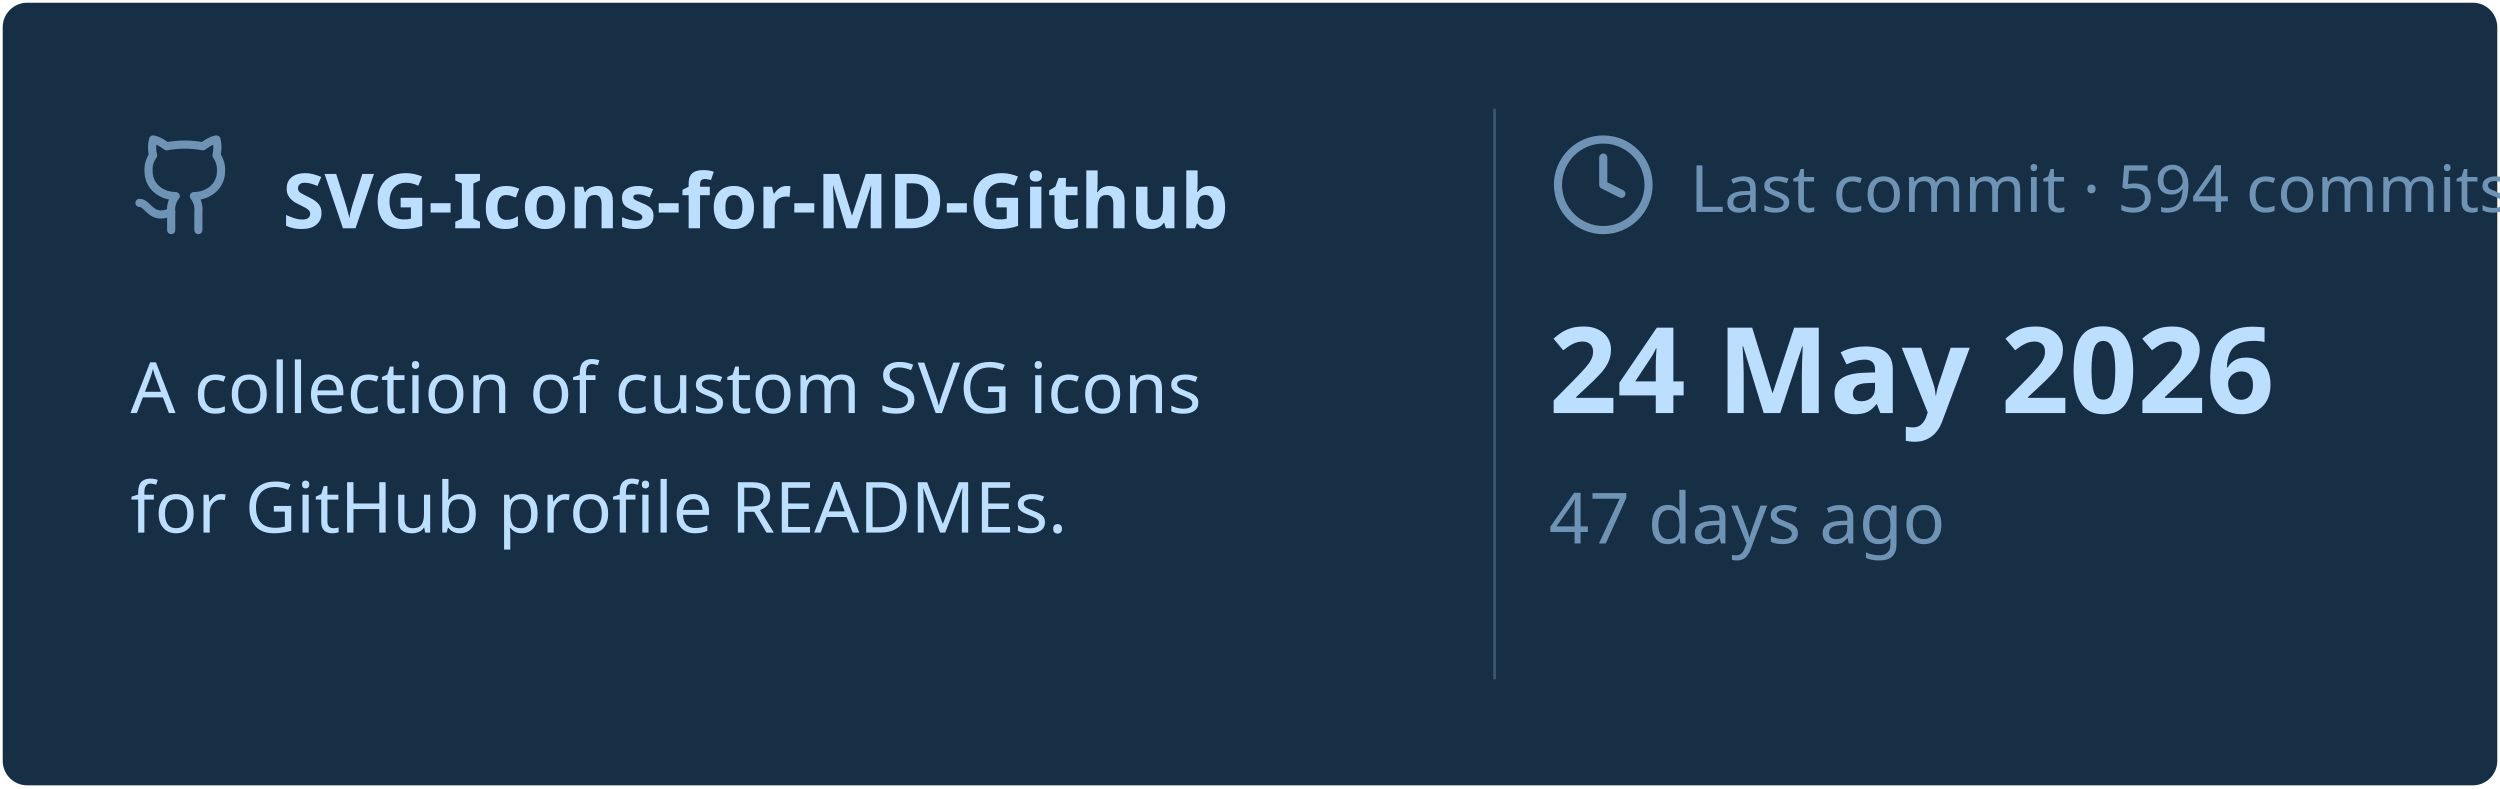
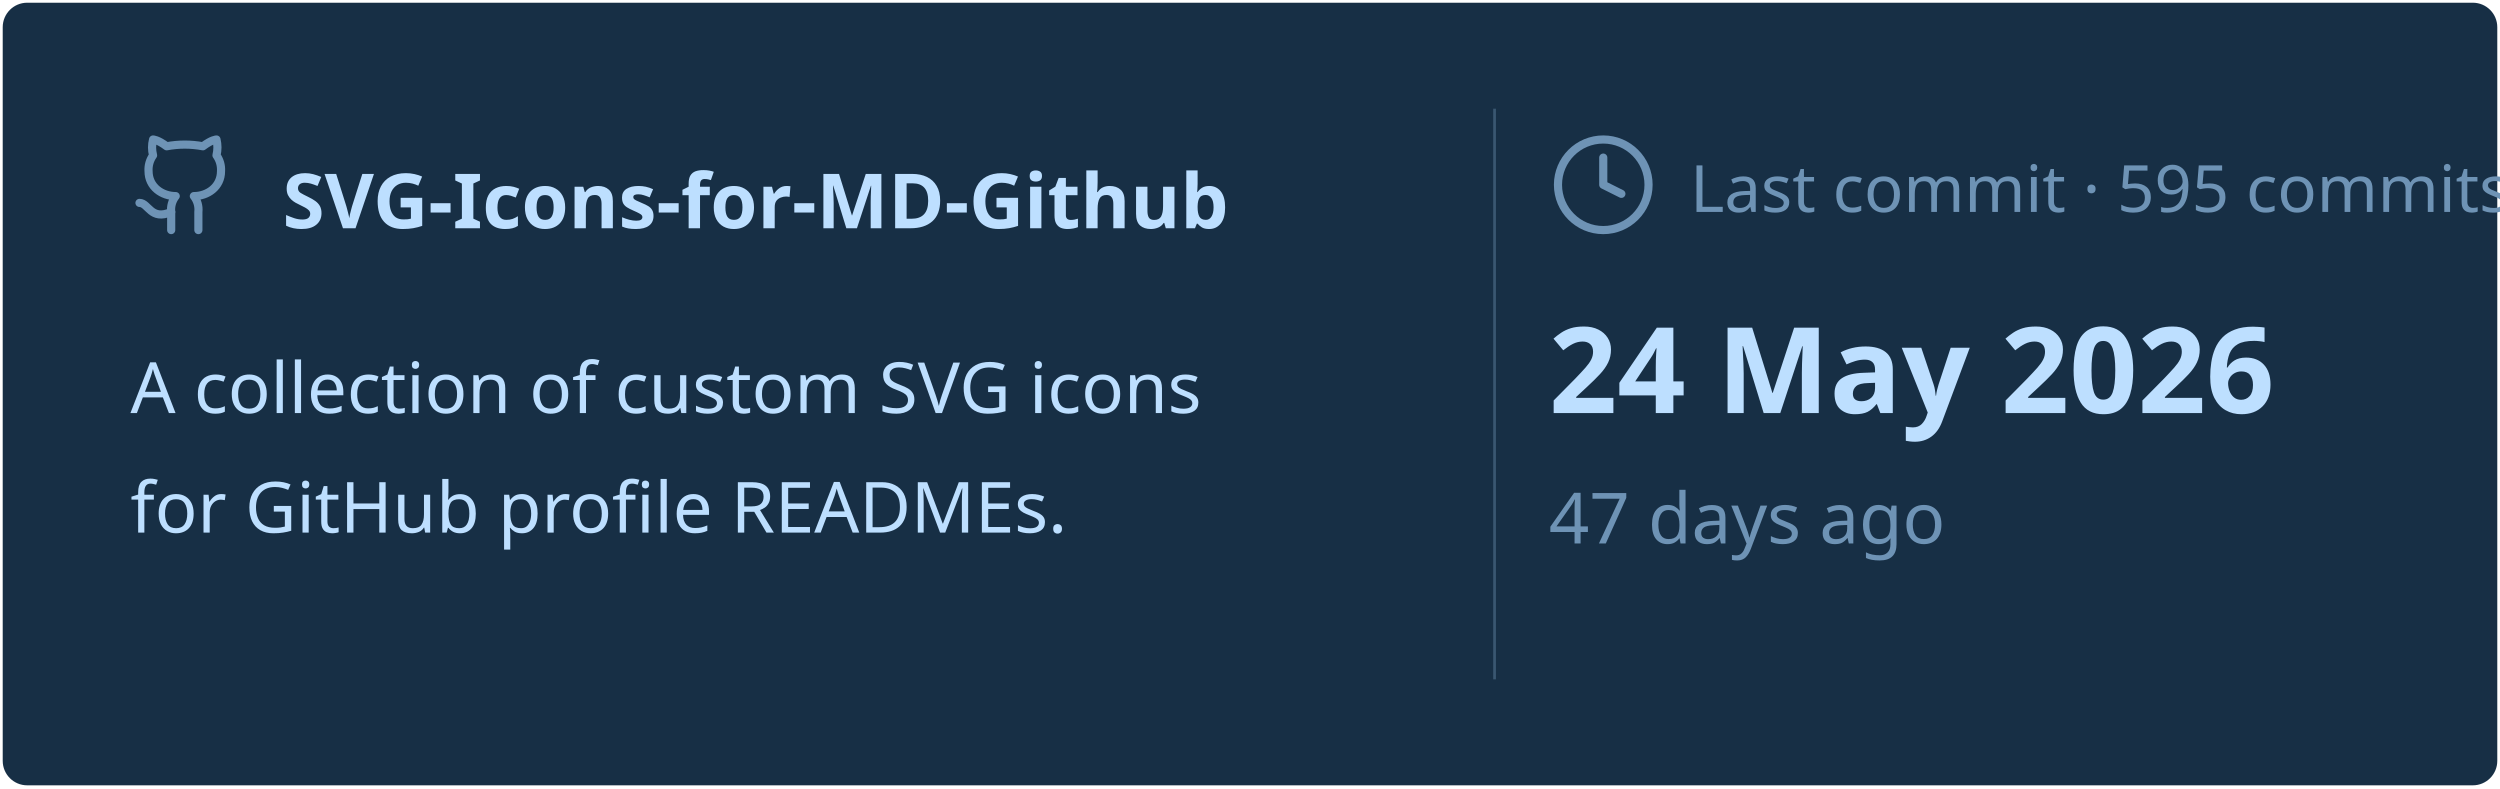
<svg xmlns="http://www.w3.org/2000/svg" viewBox="0 0 460 145" width="460px" height="145px">
  <rect stroke="#000000" stroke-opacity="0" fill="#172F45" rx="4.5" x="0.5" y="0.5" width="459" height="144" />
  <g transform="translate(24, 42)">
    <svg x="0" y="-18" width="20" height="20" viewBox="0 0 24 24" fill="none" stroke="#6E93B5" stroke-width="1.8" stroke-linecap="round" stroke-linejoin="round">
      <path d="M15 22v-4a4.8 4.8 0 0 0-1-3.5c3 0 6-2 6-5.5.08-1.25-.27-2.48-1-3.5.28-1.15.28-2.35 0-3.5 0 0-1 0-3 1.5-2.64-.5-5.36-.5-8 0C6 2 5 2 5 2c-.3 1.15-.3 2.35 0 3.5A5.403 5.403 0 0 0 4 9c0 3.5 3 5.5 6 5.5-.39.49-.68 1.05-.85 1.65-.17.6-.22 1.23-.15 1.85v4" />
      <path d="M9 18c-4.51 2-5-2-7-2" />
    </svg>
    <text x="28" y="0" font-family="&quot;Segoe UI&quot;, Ubuntu, sans-serif" font-size="14" font-weight="700" fill="#BDDFFF">SVG-Icons-for-MD-Github</text>
  </g>
  <text x="24" y="76" font-family="&quot;Segoe UI&quot;, Ubuntu, sans-serif" font-size="13" font-weight="400" fill="#BDDFFF">A collection of custom SVG icons</text>
  <text x="24" y="98" font-family="&quot;Segoe UI&quot;, Ubuntu, sans-serif" font-size="13" font-weight="400" fill="#BDDFFF">for GitHub profile READMEs.</text>
  <line x1="275" y1="20" x2="275" y2="125" stroke="#6E93B5" stroke-width="0.5" stroke-opacity="0.4" />
  <svg x="285" y="24" width="20" height="20" viewBox="0 0 24 24" fill="none" stroke="#6E93B5" stroke-width="1.8" stroke-linecap="round" stroke-linejoin="round">
    <circle cx="12" cy="12" r="10" />
    <polyline points="12 6 12 12 16 14" />
  </svg>
-   <text x="311" y="39" font-family="&quot;Segoe UI&quot;, Ubuntu, sans-serif" font-size="12" font-weight="400" fill="#6E93B5">Last commit · 594 commits</text>
+   <text x="311" y="39" font-family="&quot;Segoe UI&quot;, Ubuntu, sans-serif" font-size="12" font-weight="400" fill="#6E93B5">Last commit · 595 commits</text>
  <text x="285" y="76" font-family="&quot;Segoe UI&quot;, Ubuntu, sans-serif" font-size="22" font-weight="700" fill="#BDDFFF">24 May 2026</text>
  <text x="285" y="100" font-family="&quot;Segoe UI&quot;, Ubuntu, sans-serif" font-size="13" font-weight="400" fill="#6E93B5">47 days ago</text>
</svg>
